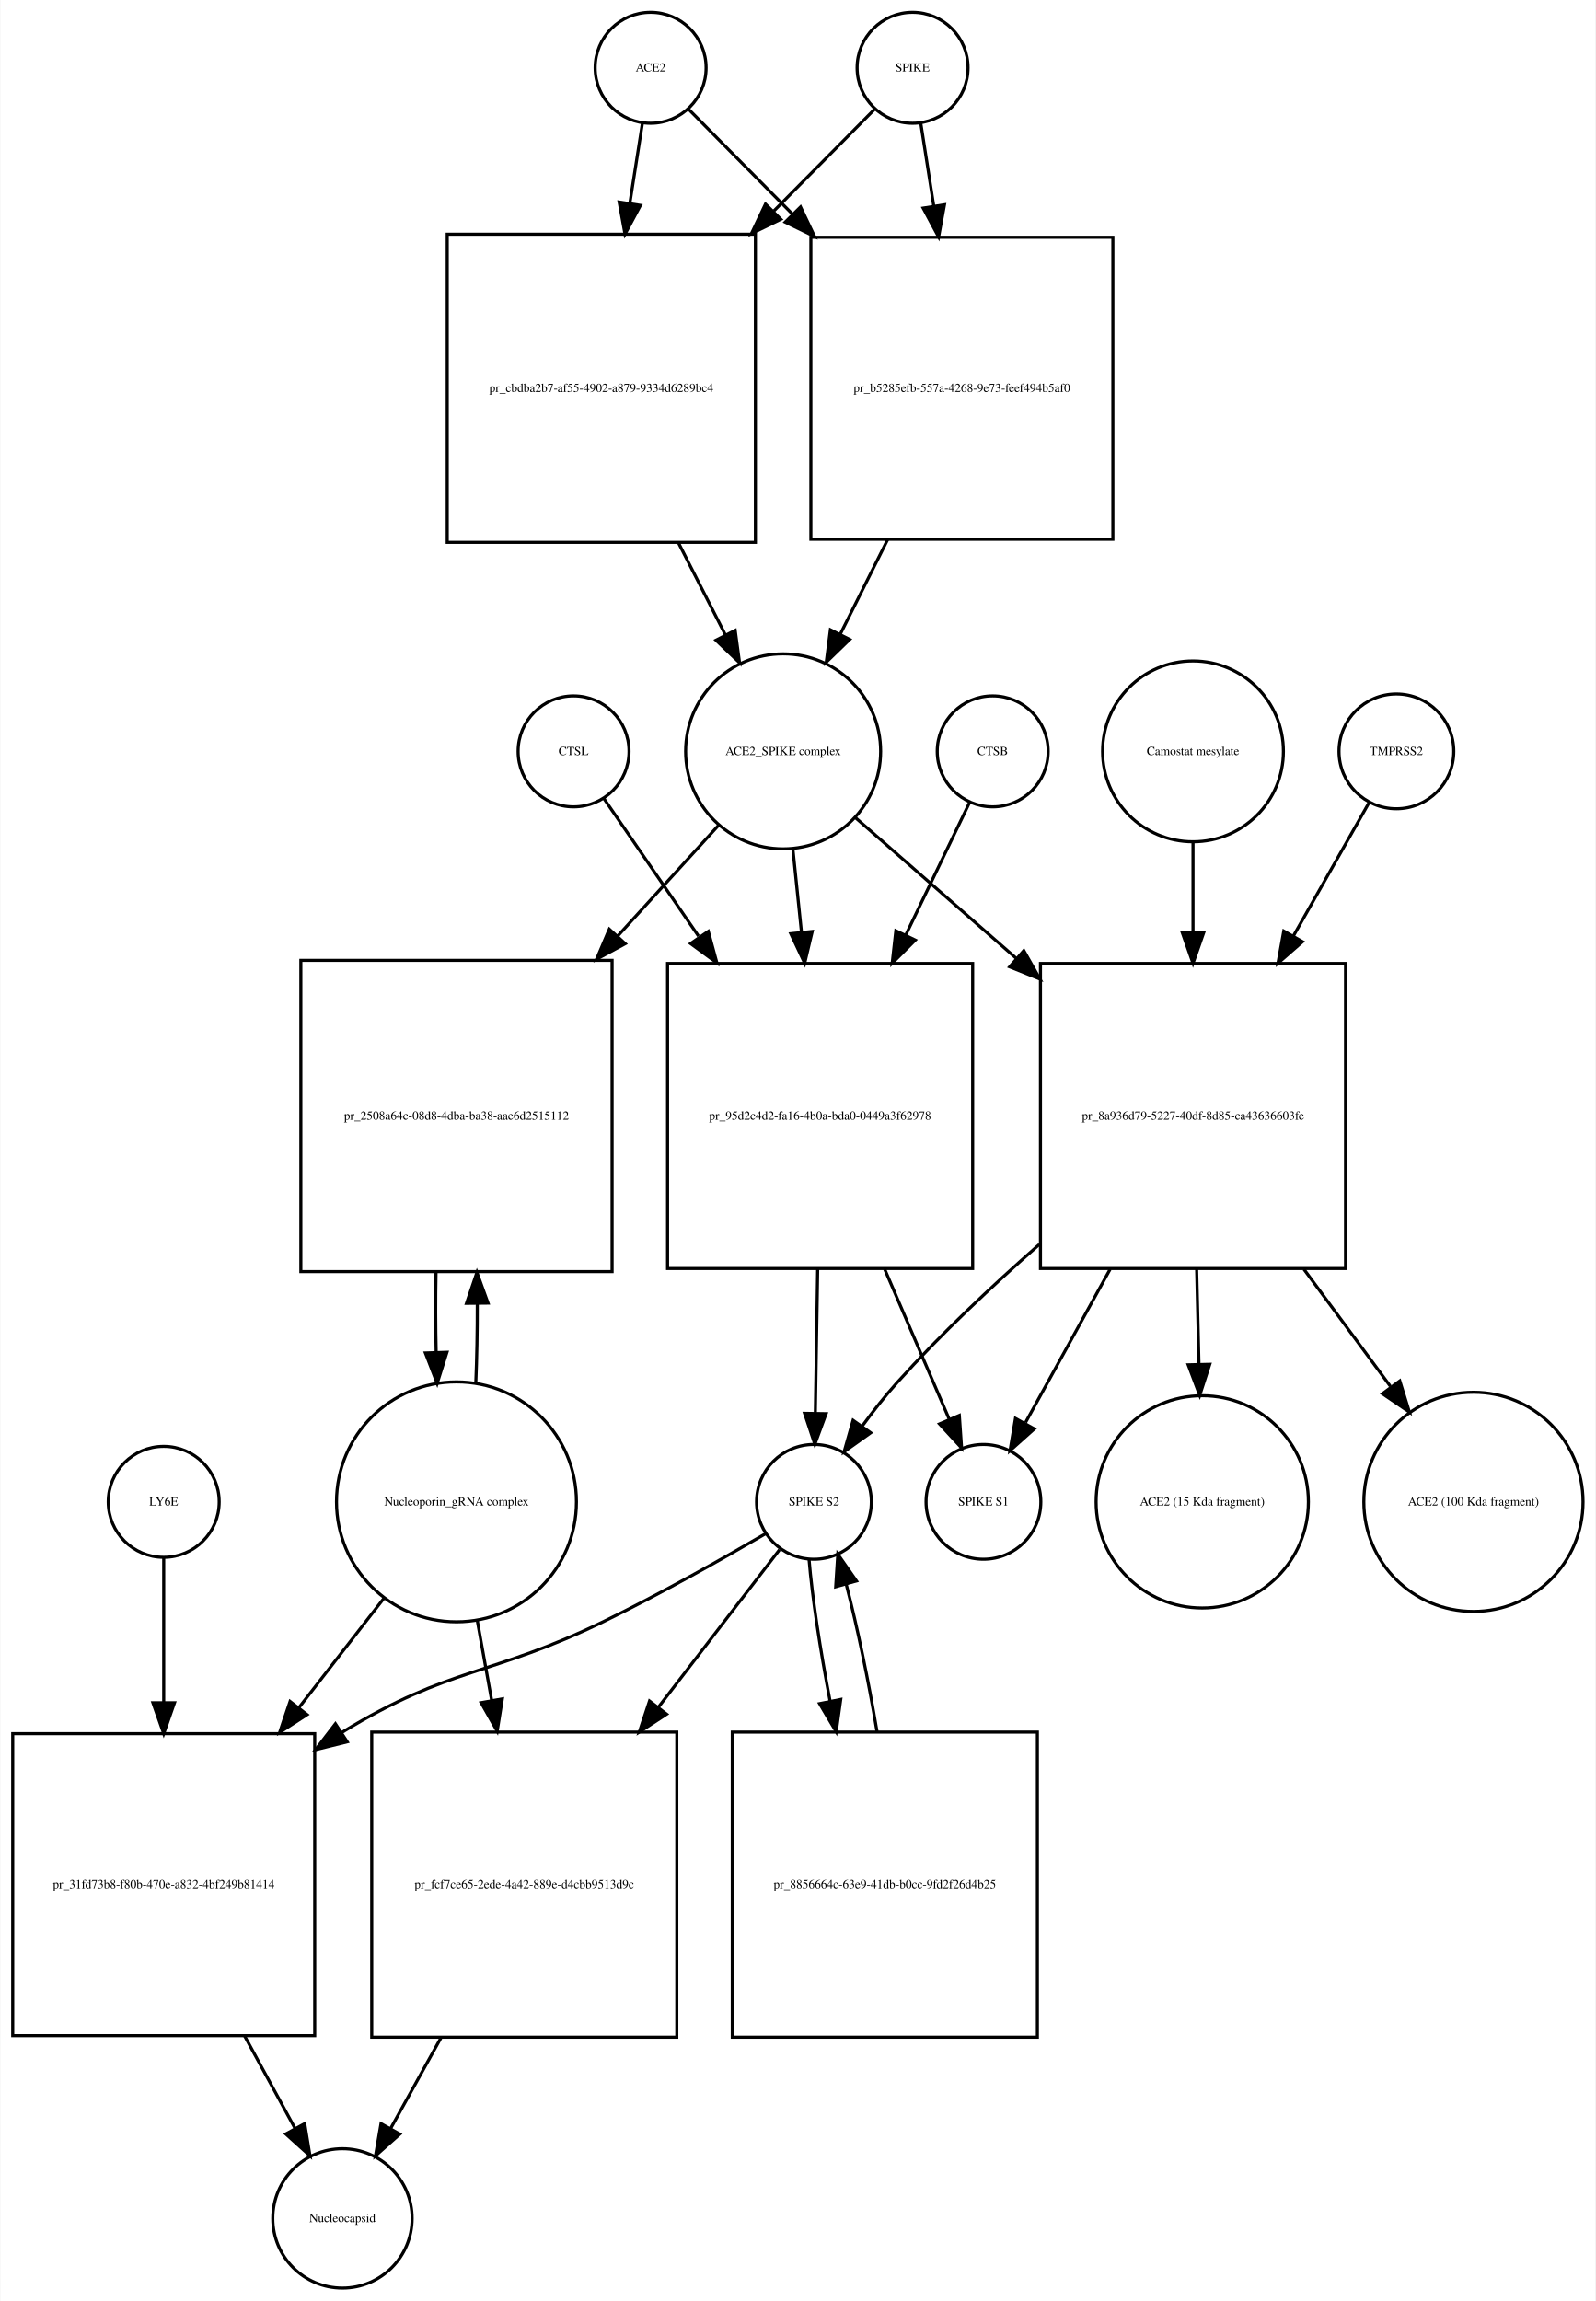
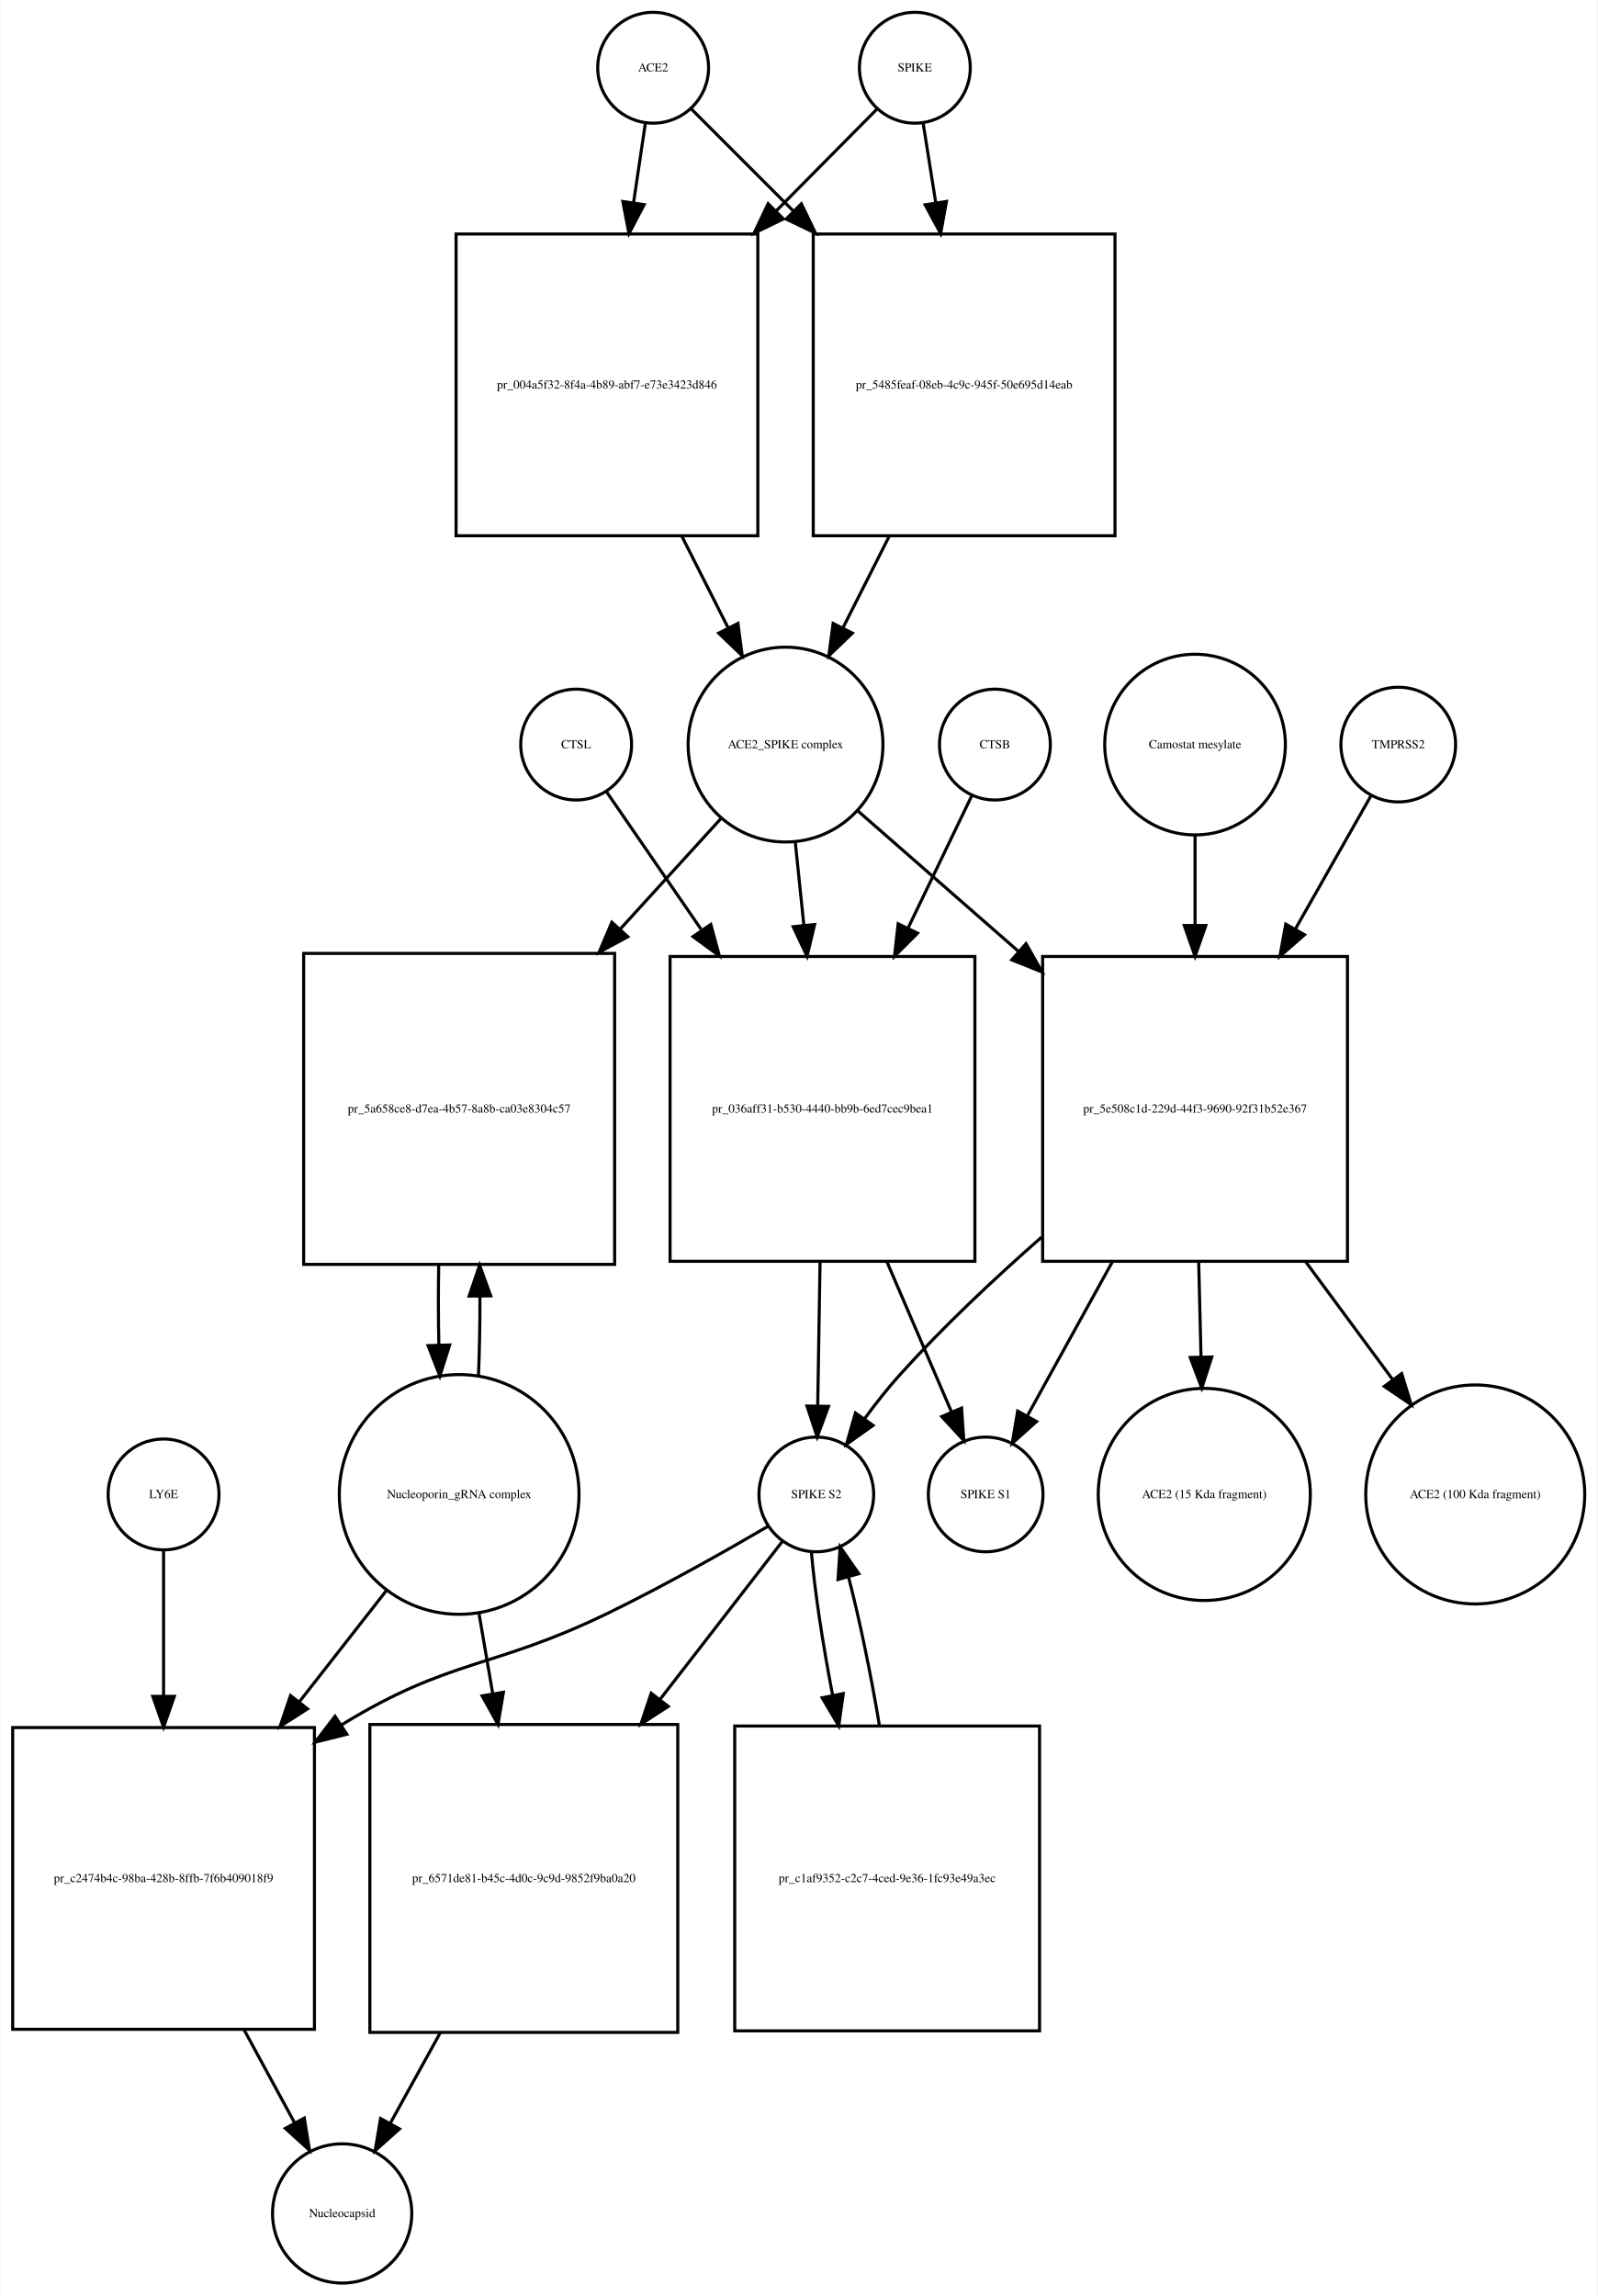
- <svg xmlns="http://www.w3.org/2000/svg" width="518pt" height="747pt" viewBox="0.00 0.00 517.53 746.68">
-   <g id="graph0" class="graph" transform="scale(1 1) rotate(0) translate(4 742.676)">
-     <polygon fill="white" stroke="none" points="-4,4 -4,-742.676 513.532,-742.676 513.532,4 -4,4" />
+ <svg xmlns="http://www.w3.org/2000/svg" width="519pt" height="746pt" viewBox="0.00 0.00 518.53 745.68">
+   <g id="graph0" class="graph" transform="scale(1 1) rotate(0) translate(4 741.676)">
+     <polygon fill="white" stroke="none" points="-4,4 -4,-741.676 514.532,-741.676 514.532,4 -4,4" />
    <g id="node1" class="node">
-       <ellipse fill="none" stroke="black" cx="207" cy="-720.676" rx="18" ry="18" />
-       <text text-anchor="middle" x="207" y="-719.476" font-family="Times,serif" font-size="4.00">ACE2</text>
+       <ellipse fill="none" stroke="black" cx="208" cy="-719.676" rx="18" ry="18" />
+       <text text-anchor="middle" x="208" y="-718.476" font-family="Times,serif" font-size="4.00">ACE2</text>
    </g>
    <g id="node2" class="node">
-       <polygon fill="none" stroke="black" points="241,-666.676 141,-666.676 141,-566.676 241,-566.676 241,-666.676" />
-       <text text-anchor="middle" x="191" y="-615.476" font-family="Times,serif" font-size="4.00">pr_cbdba2b7-af55-4902-a879-9334d6289bc4</text>
+       <polygon fill="none" stroke="black" points="242,-665.676 144,-665.676 144,-567.676 242,-567.676 242,-665.676" />
+       <text text-anchor="middle" x="193" y="-615.476" font-family="Times,serif" font-size="4.00">pr_004a5f32-8f4a-4b89-abf7-e73e3423d846</text>
    </g>
    <g id="edge1" class="edge">
-       <path fill="none" stroke="black" d="M204.358,-702.833C203.199,-695.442 201.761,-686.279 200.263,-676.73" />
-       <polygon fill="black" stroke="black" points="203.697,-676.034 198.69,-666.697 196.782,-677.119 203.697,-676.034" />
+       <path fill="none" stroke="black" d="M205.455,-701.543C204.375,-694.269 203.046,-685.322 201.664,-676.012" />
+       <polygon fill="black" stroke="black" points="205.082,-675.206 200.151,-665.828 198.158,-676.234 205.082,-675.206" />
    </g>
    <g id="node17" class="node">
-       <polygon fill="none" stroke="black" points="357,-665.676 259,-665.676 259,-567.676 357,-567.676 357,-665.676" />
-       <text text-anchor="middle" x="308" y="-615.476" font-family="Times,serif" font-size="4.00">pr_b5285efb-557a-4268-9e73-feef494b5af0</text>
+       <polygon fill="none" stroke="black" points="358,-665.676 260,-665.676 260,-567.676 358,-567.676 358,-665.676" />
+       <text text-anchor="middle" x="309" y="-615.476" font-family="Times,serif" font-size="4.00">pr_5485feaf-08eb-4c9c-945f-50e695d14eab</text>
    </g>
    <g id="edge2" class="edge">
-       <path fill="none" stroke="black" d="M219.385,-707.169C228.096,-698.372 240.425,-685.921 253.125,-673.094" />
-       <polygon fill="black" stroke="black" points="255.65,-675.519 260.199,-665.951 250.676,-670.594 255.65,-675.519" />
+       <path fill="none" stroke="black" d="M220.385,-706.292C228.927,-697.749 240.948,-685.728 253.388,-673.288" />
+       <polygon fill="black" stroke="black" points="256.141,-675.485 260.737,-665.939 251.191,-670.535 256.141,-675.485" />
    </g>
    <g id="node3" class="node">
-       <ellipse fill="none" stroke="black" cx="250" cy="-498.856" rx="31.641" ry="31.641" />
-       <text text-anchor="middle" x="250" y="-497.656" font-family="Times,serif" font-size="4.00">ACE2_SPIKE complex</text>
+       <ellipse fill="none" stroke="black" cx="251" cy="-499.856" rx="31.641" ry="31.641" />
+       <text text-anchor="middle" x="251" y="-498.656" font-family="Times,serif" font-size="4.00">ACE2_SPIKE complex</text>
    </g>
    <g id="edge3" class="edge">
-       <path fill="none" stroke="black" d="M216.021,-566.558C221.109,-556.57 226.379,-546.225 231.207,-536.749" />
-       <polygon fill="black" stroke="black" points="234.443,-538.107 235.863,-527.607 228.206,-534.929 234.443,-538.107" />
+       <path fill="none" stroke="black" d="M217.261,-567.648C222.29,-557.692 227.514,-547.35 232.307,-537.863" />
+       <polygon fill="black" stroke="black" points="235.547,-539.21 236.932,-528.706 229.299,-536.054 235.547,-539.21" />
    </g>
    <g id="node6" class="node">
-       <polygon fill="none" stroke="black" points="194.5,-431.037 93.5,-431.037 93.5,-330.037 194.5,-330.037 194.5,-431.037" />
-       <text text-anchor="middle" x="144" y="-379.337" font-family="Times,serif" font-size="4.00">pr_2508a64c-08d8-4dba-ba38-aae6d2515112</text>
+       <polygon fill="none" stroke="black" points="195.5,-432.037 94.5,-432.037 94.5,-331.037 195.5,-331.037 195.5,-432.037" />
+       <text text-anchor="middle" x="145" y="-380.337" font-family="Times,serif" font-size="4.00">pr_5a658ce8-d7ea-4b57-8a8b-ca03e8304c57</text>
    </g>
    <g id="edge4" class="edge">
-       <path fill="none" stroke="black" d="M229.058,-474.875C219.576,-464.47 207.901,-451.659 196.273,-438.898" />
-       <polygon fill="black" stroke="black" points="198.771,-436.444 189.448,-431.41 193.597,-441.159 198.771,-436.444" />
+       <path fill="none" stroke="black" d="M230.058,-475.875C220.576,-465.47 208.901,-452.659 197.273,-439.898" />
+       <polygon fill="black" stroke="black" points="199.771,-437.444 190.448,-432.41 194.597,-442.159 199.771,-437.444" />
    </g>
    <g id="node7" class="node">
-       <polygon fill="none" stroke="black" points="311.5,-430.037 212.5,-430.037 212.5,-331.037 311.5,-331.037 311.5,-430.037" />
-       <text text-anchor="middle" x="262" y="-379.337" font-family="Times,serif" font-size="4.00">pr_95d2c4d2-fa16-4b0a-bda0-0449a3f62978</text>
+       <polygon fill="none" stroke="black" points="312.5,-431.037 213.5,-431.037 213.5,-332.037 312.5,-332.037 312.5,-431.037" />
+       <text text-anchor="middle" x="263" y="-380.337" font-family="Times,serif" font-size="4.00">pr_036aff31-b530-4440-bb9b-6ed7cec9bea1</text>
    </g>
    <g id="edge5" class="edge">
-       <path fill="none" stroke="black" d="M253.184,-466.99C254.041,-458.686 254.997,-449.423 255.954,-440.144" />
-       <polygon fill="black" stroke="black" points="259.444,-440.42 256.989,-430.114 252.481,-439.702 259.444,-440.42" />
+       <path fill="none" stroke="black" d="M254.184,-467.99C255.041,-459.686 255.997,-450.423 256.954,-441.144" />
+       <polygon fill="black" stroke="black" points="260.444,-441.42 257.989,-431.114 253.481,-440.702 260.444,-441.42" />
    </g>
    <g id="node12" class="node">
-       <polygon fill="none" stroke="black" points="432.5,-430.037 333.5,-430.037 333.5,-331.037 432.5,-331.037 432.5,-430.037" />
-       <text text-anchor="middle" x="383" y="-379.337" font-family="Times,serif" font-size="4.00">pr_8a936d79-5227-40df-8d85-ca43636603fe</text>
+       <polygon fill="none" stroke="black" points="433.5,-431.037 334.5,-431.037 334.5,-332.037 433.5,-332.037 433.5,-431.037" />
+       <text text-anchor="middle" x="384" y="-380.337" font-family="Times,serif" font-size="4.00">pr_5e508c1d-229d-44f3-9690-92f31b52e367</text>
    </g>
    <g id="edge6" class="edge">
-       <path fill="none" stroke="black" d="M273.472,-477.328C287.957,-464.659 307.217,-447.815 325.543,-431.787" />
-       <polygon fill="black" stroke="black" points="328.1,-434.201 333.324,-424.983 323.492,-428.932 328.1,-434.201" />
+       <path fill="none" stroke="black" d="M274.472,-478.328C288.957,-465.659 308.217,-448.815 326.543,-432.787" />
+       <polygon fill="black" stroke="black" points="329.1,-435.201 334.324,-425.983 324.492,-429.932 329.1,-435.201" />
    </g>
    <g id="node4" class="node">
-       <ellipse fill="none" stroke="black" cx="292" cy="-720.676" rx="18" ry="18" />
-       <text text-anchor="middle" x="292" y="-719.476" font-family="Times,serif" font-size="4.00">SPIKE</text>
+       <ellipse fill="none" stroke="black" cx="293" cy="-719.676" rx="18" ry="18" />
+       <text text-anchor="middle" x="293" y="-718.476" font-family="Times,serif" font-size="4.00">SPIKE</text>
    </g>
    <g id="edge7" class="edge">
-       <path fill="none" stroke="black" d="M279.615,-707.169C271.161,-698.631 259.299,-686.651 246.997,-674.227" />
-       <polygon fill="black" stroke="black" points="249.248,-671.527 239.725,-666.884 244.274,-676.452 249.248,-671.527" />
+       <path fill="none" stroke="black" d="M280.738,-706.292C272.28,-697.749 260.378,-685.728 248.062,-673.288" />
+       <polygon fill="black" stroke="black" points="250.308,-670.583 240.785,-665.939 245.334,-675.508 250.308,-670.583" />
    </g>
    <g id="edge8" class="edge">
-       <path fill="none" stroke="black" d="M294.642,-702.833C295.84,-695.194 297.335,-685.663 298.887,-675.769" />
-       <polygon fill="black" stroke="black" points="302.357,-676.232 300.449,-665.811 295.442,-675.147 302.357,-676.232" />
+       <path fill="none" stroke="black" d="M295.714,-701.543C296.879,-694.191 298.314,-685.132 299.806,-675.715" />
+       <polygon fill="black" stroke="black" points="303.264,-676.253 301.372,-665.828 296.35,-675.157 303.264,-676.253" />
    </g>
    <g id="node5" class="node">
-       <ellipse fill="none" stroke="black" cx="144" cy="-255.322" rx="38.929" ry="38.929" />
-       <text text-anchor="middle" x="144" y="-254.122" font-family="Times,serif" font-size="4.00">Nucleoporin_gRNA complex </text>
+       <ellipse fill="none" stroke="black" cx="145" cy="-256.322" rx="38.929" ry="38.929" />
+       <text text-anchor="middle" x="145" y="-255.122" font-family="Times,serif" font-size="4.00">Nucleoporin_gRNA complex </text>
    </g>
    <g id="edge9" class="edge">
-       <path fill="none" stroke="black" d="M150.265,-293.759C150.609,-301.915 150.77,-310.742 150.748,-319.527" />
-       <polygon fill="black" stroke="black" points="147.246,-319.739 150.638,-329.776 154.245,-319.814 147.246,-319.739" />
+       <path fill="none" stroke="black" d="M151.265,-294.759C151.609,-302.915 151.77,-311.742 151.748,-320.527" />
+       <polygon fill="black" stroke="black" points="148.246,-320.739 151.638,-330.776 155.245,-320.814 148.246,-320.739" />
    </g>
    <g id="node18" class="node">
-       <polygon fill="none" stroke="black" points="98,-180.108 7.10543e-15,-180.108 7.10543e-15,-82.108 98,-82.108 98,-180.108" />
-       <text text-anchor="middle" x="49" y="-129.908" font-family="Times,serif" font-size="4.00">pr_31fd73b8-f80b-470e-a832-4bf249b81414</text>
+       <polygon fill="none" stroke="black" points="98,-180.608 7.10543e-15,-180.608 7.10543e-15,-82.608 98,-82.608 98,-180.608" />
+       <text text-anchor="middle" x="49" y="-130.408" font-family="Times,serif" font-size="4.00">pr_c2474b4c-98ba-428b-8ffb-7f6b409018f9</text>
    </g>
    <g id="edge10" class="edge">
-       <path fill="none" stroke="black" d="M120.517,-224.112C112.133,-213.327 102.395,-200.8 92.855,-188.526" />
-       <polygon fill="black" stroke="black" points="95.53,-186.265 86.63,-180.518 90.004,-190.561 95.53,-186.265" />
+       <path fill="none" stroke="black" d="M121.516,-225.303C112.955,-214.361 102.973,-201.6 93.201,-189.11" />
+       <polygon fill="black" stroke="black" points="95.746,-186.682 86.828,-180.962 90.233,-190.995 95.746,-186.682" />
    </g>
    <g id="node22" class="node">
-       <polygon fill="none" stroke="black" points="215.5,-180.608 116.5,-180.608 116.5,-81.608 215.5,-81.608 215.5,-180.608" />
-       <text text-anchor="middle" x="166" y="-129.908" font-family="Times,serif" font-size="4.00">pr_fcf7ce65-2ede-4a42-889e-d4cbb9513d9c</text>
+       <polygon fill="none" stroke="black" points="216,-181.608 116,-181.608 116,-81.608 216,-81.608 216,-181.608" />
+       <text text-anchor="middle" x="166" y="-130.408" font-family="Times,serif" font-size="4.00">pr_6571de81-b45c-4d0c-9c9d-9852f9ba0a20</text>
    </g>
    <g id="edge11" class="edge">
-       <path fill="none" stroke="black" d="M150.72,-216.99C152.208,-208.728 153.819,-199.778 155.418,-190.894" />
-       <polygon fill="black" stroke="black" points="158.884,-191.394 157.211,-180.932 151.995,-190.154 158.884,-191.394" />
+       <path fill="none" stroke="black" d="M151.415,-217.837C152.835,-209.541 154.372,-200.555 155.899,-191.635" />
+       <polygon fill="black" stroke="black" points="159.374,-192.079 157.611,-181.632 152.474,-190.898 159.374,-192.079" />
    </g>
    <g id="edge12" class="edge">
-       <path fill="none" stroke="black" d="M137.362,-329.776C137.198,-321.229 137.214,-312.366 137.409,-303.878" />
-       <polygon fill="black" stroke="black" points="140.911,-303.866 137.735,-293.759 133.914,-303.641 140.911,-303.866" />
+       <path fill="none" stroke="black" d="M138.362,-330.776C138.198,-322.229 138.214,-313.366 138.409,-304.878" />
+       <polygon fill="black" stroke="black" points="141.911,-304.866 138.735,-294.759 134.914,-304.641 141.911,-304.866" />
    </g>
    <g id="node8" class="node">
-       <ellipse fill="none" stroke="black" cx="260" cy="-255.322" rx="18.623" ry="18.623" />
-       <text text-anchor="middle" x="260" y="-254.122" font-family="Times,serif" font-size="4.00">SPIKE S2</text>
+       <ellipse fill="none" stroke="black" cx="261" cy="-256.322" rx="18.623" ry="18.623" />
+       <text text-anchor="middle" x="261" y="-255.122" font-family="Times,serif" font-size="4.00">SPIKE S2</text>
    </g>
    <g id="edge13" class="edge">
-       <path fill="none" stroke="black" d="M261.21,-330.839C260.953,-315.022 260.677,-298.016 260.453,-284.25" />
-       <polygon fill="black" stroke="black" points="263.949,-283.93 260.287,-273.988 256.95,-284.044 263.949,-283.93" />
+       <path fill="none" stroke="black" d="M262.21,-331.839C261.953,-316.022 261.677,-299.016 261.453,-285.25" />
+       <polygon fill="black" stroke="black" points="264.949,-284.93 261.287,-274.988 257.95,-285.044 264.949,-284.93" />
    </g>
    <g id="node11" class="node">
-       <ellipse fill="none" stroke="black" cx="315" cy="-255.322" rx="18.623" ry="18.623" />
-       <text text-anchor="middle" x="315" y="-254.122" font-family="Times,serif" font-size="4.00">SPIKE S1</text>
+       <ellipse fill="none" stroke="black" cx="316" cy="-256.322" rx="18.623" ry="18.623" />
+       <text text-anchor="middle" x="316" y="-255.122" font-family="Times,serif" font-size="4.00">SPIKE S1</text>
    </g>
    <g id="edge14" class="edge">
-       <path fill="none" stroke="black" d="M282.947,-330.839C290.072,-314.276 297.757,-296.409 303.816,-282.323" />
-       <polygon fill="black" stroke="black" points="307.173,-283.377 307.909,-272.808 300.742,-280.611 307.173,-283.377" />
+       <path fill="none" stroke="black" d="M283.947,-331.839C291.072,-315.276 298.757,-297.409 304.816,-283.323" />
+       <polygon fill="black" stroke="black" points="308.173,-284.377 308.909,-273.808 301.742,-281.611 308.173,-284.377" />
    </g>
    <g id="edge15" class="edge">
-       <path fill="none" stroke="black" d="M244.313,-245.001C230.69,-237.056 210.324,-225.539 192,-216.608 155.121,-198.634 142.007,-202.001 107,-180.608 106.909,-180.553 106.818,-180.497 106.727,-180.441" />
-       <polygon fill="black" stroke="black" points="108.557,-177.456 98.275,-174.9 104.719,-183.31 108.557,-177.456" />
+       <path fill="none" stroke="black" d="M245.323,-245.981C231.705,-238.024 211.343,-226.501 193,-217.608 155.715,-199.533 142.348,-203.23 107,-181.608 106.909,-181.553 106.817,-181.496 106.726,-181.44" />
+       <polygon fill="black" stroke="black" points="108.525,-178.435 98.247,-175.864 104.679,-184.283 108.525,-178.435" />
    </g>
    <g id="node21" class="node">
-       <polygon fill="none" stroke="black" points="332.5,-180.608 233.5,-180.608 233.5,-81.608 332.5,-81.608 332.5,-180.608" />
-       <text text-anchor="middle" x="283" y="-129.908" font-family="Times,serif" font-size="4.00">pr_8856664c-63e9-41db-b0cc-9fd2f26d4b25</text>
+       <polygon fill="none" stroke="black" points="333.5,-181.108 234.5,-181.108 234.5,-82.108 333.5,-82.108 333.5,-181.108" />
+       <text text-anchor="middle" x="284" y="-130.408" font-family="Times,serif" font-size="4.00">pr_c1af9352-c2c7-4ced-9e36-1fc93e49a3ec</text>
    </g>
    <g id="edge16" class="edge">
-       <path fill="none" stroke="black" d="M258.395,-236.812C259.399,-224.564 262.007,-207.439 265.251,-190.582" />
-       <polygon fill="black" stroke="black" points="268.693,-191.219 267.227,-180.726 261.83,-189.843 268.693,-191.219" />
+       <path fill="none" stroke="black" d="M259.395,-237.741C260.404,-225.386 263.031,-208.092 266.295,-191.092" />
+       <polygon fill="black" stroke="black" points="269.753,-191.649 268.283,-181.156 262.889,-190.275 269.753,-191.649" />
    </g>
    <g id="edge17" class="edge">
-       <path fill="none" stroke="black" d="M248.848,-239.823C239.018,-227.043 224.038,-207.566 209.505,-188.672" />
-       <polygon fill="black" stroke="black" points="212.192,-186.424 203.321,-180.631 206.644,-190.692 212.192,-186.424" />
+       <path fill="none" stroke="black" d="M250.102,-241.246C240.251,-228.521 225.071,-208.912 210.304,-189.838" />
+       <polygon fill="black" stroke="black" points="212.907,-187.482 204.018,-181.717 207.372,-191.767 212.907,-187.482" />
    </g>
    <g id="node9" class="node">
-       <ellipse fill="none" stroke="black" cx="318" cy="-498.856" rx="18" ry="18" />
-       <text text-anchor="middle" x="318" y="-497.656" font-family="Times,serif" font-size="4.00">CTSB</text>
+       <ellipse fill="none" stroke="black" cx="319" cy="-499.856" rx="18" ry="18" />
+       <text text-anchor="middle" x="319" y="-498.656" font-family="Times,serif" font-size="4.00">CTSB</text>
    </g>
    <g id="edge18" class="edge">
-       <path fill="none" stroke="black" d="M310.448,-482.169C305.057,-470.972 297.443,-455.157 289.844,-439.373" />
-       <polygon fill="black" stroke="black" points="292.881,-437.611 285.389,-430.119 286.573,-440.647 292.881,-437.611" />
+       <path fill="none" stroke="black" d="M311.448,-483.169C306.057,-471.972 298.443,-456.157 290.844,-440.373" />
+       <polygon fill="black" stroke="black" points="293.881,-438.611 286.389,-431.119 287.573,-441.647 293.881,-438.611" />
    </g>
    <g id="node10" class="node">
-       <ellipse fill="none" stroke="black" cx="182" cy="-498.856" rx="18" ry="18" />
-       <text text-anchor="middle" x="182" y="-497.656" font-family="Times,serif" font-size="4.00">CTSL</text>
+       <ellipse fill="none" stroke="black" cx="183" cy="-499.856" rx="18" ry="18" />
+       <text text-anchor="middle" x="183" y="-498.656" font-family="Times,serif" font-size="4.00">CTSL</text>
    </g>
    <g id="edge19" class="edge">
-       <path fill="none" stroke="black" d="M191.81,-483.593C199.626,-472.228 211.12,-455.516 222.554,-438.891" />
-       <polygon fill="black" stroke="black" points="225.724,-440.458 228.507,-430.235 219.957,-436.491 225.724,-440.458" />
+       <path fill="none" stroke="black" d="M192.81,-484.593C200.626,-473.228 212.12,-456.516 223.554,-439.891" />
+       <polygon fill="black" stroke="black" points="226.724,-441.458 229.507,-431.235 220.957,-437.491 226.724,-441.458" />
    </g>
    <g id="edge20" class="edge">
-       <path fill="none" stroke="black" d="M333.175,-338.897C317.695,-325.31 301.026,-309.638 287,-294.037 283.097,-289.695 279.239,-284.788 275.714,-279.983" />
-       <polygon fill="black" stroke="black" points="278.416,-277.742 269.79,-271.591 272.697,-281.779 278.416,-277.742" />
+       <path fill="none" stroke="black" d="M334.175,-339.897C318.695,-326.31 302.026,-310.638 288,-295.037 284.097,-290.695 280.239,-285.788 276.714,-280.983" />
+       <polygon fill="black" stroke="black" points="279.416,-278.742 270.79,-272.591 273.697,-282.779 279.416,-278.742" />
    </g>
    <g id="edge21" class="edge">
-       <path fill="none" stroke="black" d="M356.125,-330.839C346.714,-313.787 336.541,-295.353 328.667,-281.087" />
-       <polygon fill="black" stroke="black" points="331.517,-279.007 323.621,-271.943 325.388,-282.39 331.517,-279.007" />
+       <path fill="none" stroke="black" d="M357.125,-331.839C347.714,-314.787 337.541,-296.353 329.667,-282.087" />
+       <polygon fill="black" stroke="black" points="332.517,-280.007 324.621,-272.943 326.388,-283.39 332.517,-280.007" />
    </g>
    <g id="node15" class="node">
-       <ellipse fill="none" stroke="black" cx="386" cy="-255.322" rx="34.443" ry="34.443" />
-       <text text-anchor="middle" x="386" y="-254.122" font-family="Times,serif" font-size="4.00">ACE2 (15 Kda fragment)</text>
+       <ellipse fill="none" stroke="black" cx="387" cy="-256.322" rx="34.443" ry="34.443" />
+       <text text-anchor="middle" x="387" y="-255.122" font-family="Times,serif" font-size="4.00">ACE2 (15 Kda fragment)</text>
    </g>
    <g id="edge22" class="edge">
-       <path fill="none" stroke="black" d="M384.186,-330.839C384.434,-320.655 384.694,-309.977 384.937,-299.989" />
-       <polygon fill="black" stroke="black" points="388.438,-299.962 385.183,-289.879 381.44,-299.791 388.438,-299.962" />
+       <path fill="none" stroke="black" d="M385.186,-331.839C385.434,-321.655 385.694,-310.977 385.937,-300.989" />
+       <polygon fill="black" stroke="black" points="389.438,-300.962 386.183,-290.879 382.44,-300.791 389.438,-300.962" />
    </g>
    <g id="node16" class="node">
-       <ellipse fill="none" stroke="black" cx="474" cy="-255.322" rx="35.564" ry="35.564" />
-       <text text-anchor="middle" x="474" y="-254.122" font-family="Times,serif" font-size="4.00">ACE2 (100 Kda fragment)</text>
+       <ellipse fill="none" stroke="black" cx="475" cy="-256.322" rx="35.564" ry="35.564" />
+       <text text-anchor="middle" x="475" y="-255.122" font-family="Times,serif" font-size="4.00">ACE2 (100 Kda fragment)</text>
    </g>
    <g id="edge23" class="edge">
-       <path fill="none" stroke="black" d="M418.966,-330.839C428.32,-318.173 438.238,-304.745 447.039,-292.828" />
-       <polygon fill="black" stroke="black" points="450.101,-294.574 453.226,-284.45 444.47,-290.415 450.101,-294.574" />
+       <path fill="none" stroke="black" d="M419.966,-331.839C429.32,-319.173 439.238,-305.745 448.039,-293.828" />
+       <polygon fill="black" stroke="black" points="451.101,-295.574 454.226,-285.45 445.47,-291.415 451.101,-295.574" />
    </g>
    <g id="node13" class="node">
-       <ellipse fill="none" stroke="black" cx="449" cy="-498.856" rx="18.623" ry="18.623" />
-       <text text-anchor="middle" x="449" y="-497.656" font-family="Times,serif" font-size="4.00">TMPRSS2</text>
+       <ellipse fill="none" stroke="black" cx="450" cy="-499.856" rx="18.623" ry="18.623" />
+       <text text-anchor="middle" x="450" y="-498.656" font-family="Times,serif" font-size="4.00">TMPRSS2</text>
    </g>
    <g id="edge24" class="edge">
-       <path fill="none" stroke="black" d="M440.099,-482.169C433.686,-470.867 424.604,-454.861 415.566,-438.931" />
-       <polygon fill="black" stroke="black" points="418.545,-437.089 410.566,-430.119 412.457,-440.544 418.545,-437.089" />
+       <path fill="none" stroke="black" d="M441.099,-483.169C434.686,-471.867 425.604,-455.861 416.566,-439.931" />
+       <polygon fill="black" stroke="black" points="419.545,-438.089 411.566,-431.119 413.457,-441.544 419.545,-438.089" />
    </g>
    <g id="node14" class="node">
-       <ellipse fill="none" stroke="black" cx="383" cy="-498.856" rx="29.337" ry="29.337" />
-       <text text-anchor="middle" x="383" y="-497.656" font-family="Times,serif" font-size="4.00">Camostat mesylate</text>
+       <ellipse fill="none" stroke="black" cx="384" cy="-499.856" rx="29.337" ry="29.337" />
+       <text text-anchor="middle" x="384" y="-498.656" font-family="Times,serif" font-size="4.00">Camostat mesylate</text>
    </g>
    <g id="edge25" class="edge">
-       <path fill="none" stroke="black" d="M383,-469.401C383,-460.523 383,-450.383 383,-440.221" />
-       <polygon fill="black" stroke="black" points="386.5,-440.098 383,-430.098 379.5,-440.098 386.5,-440.098" />
+       <path fill="none" stroke="black" d="M384,-470.401C384,-461.523 384,-451.383 384,-441.221" />
+       <polygon fill="black" stroke="black" points="387.5,-441.098 384,-431.098 380.5,-441.098 387.5,-441.098" />
    </g>
    <g id="edge26" class="edge">
-       <path fill="none" stroke="black" d="M283.907,-567.564C278.765,-557.297 273.411,-546.606 268.518,-536.834" />
-       <polygon fill="black" stroke="black" points="271.596,-535.165 263.989,-527.79 265.337,-538.299 271.596,-535.165" />
+       <path fill="none" stroke="black" d="M284.739,-567.648C279.71,-557.692 274.486,-547.35 269.693,-537.863" />
+       <polygon fill="black" stroke="black" points="272.701,-536.054 265.068,-528.706 266.453,-539.21 272.701,-536.054" />
    </g>
    <g id="node19" class="node">
      <ellipse fill="none" stroke="black" cx="107" cy="-22.804" rx="22.61" ry="22.61" />
      <text text-anchor="middle" x="107" y="-21.604" font-family="Times,serif" font-size="4.00">Nucleocapsid</text>
    </g>
    <g id="edge27" class="edge">
-       <path fill="none" stroke="black" d="M75.285,-81.933C80.846,-71.74 86.542,-61.3 91.544,-52.132" />
-       <polygon fill="black" stroke="black" points="94.754,-53.556 96.471,-43.101 88.609,-50.203 94.754,-53.556" />
+       <path fill="none" stroke="black" d="M75.116,-82.518C80.753,-72.136 86.538,-61.484 91.606,-52.152" />
+       <polygon fill="black" stroke="black" points="94.706,-53.777 96.403,-43.319 88.555,-50.437 94.706,-53.777" />
    </g>
    <g id="node20" class="node">
-       <ellipse fill="none" stroke="black" cx="49" cy="-255.322" rx="18" ry="18" />
-       <text text-anchor="middle" x="49" y="-254.122" font-family="Times,serif" font-size="4.00">LY6E</text>
+       <ellipse fill="none" stroke="black" cx="49" cy="-256.322" rx="18" ry="18" />
+       <text text-anchor="middle" x="49" y="-255.122" font-family="Times,serif" font-size="4.00">LY6E</text>
    </g>
    <g id="edge28" class="edge">
-       <path fill="none" stroke="black" d="M49,-237.071C49,-224.696 49,-207.248 49,-190.125" />
-       <polygon fill="black" stroke="black" points="52.5,-190.121 49,-180.121 45.5,-190.121 52.5,-190.121" />
+       <path fill="none" stroke="black" d="M49,-238.26C49,-225.818 49,-208.173 49,-190.859" />
+       <polygon fill="black" stroke="black" points="52.5,-190.745 49,-180.745 45.5,-190.745 52.5,-190.745" />
    </g>
    <g id="edge29" class="edge">
-       <path fill="none" stroke="black" d="M280.456,-180.833C277.718,-197.15 274.082,-214.697 270.475,-228.552" />
-       <polygon fill="black" stroke="black" points="267.059,-227.772 267.738,-238.345 273.801,-229.656 267.059,-227.772" />
+       <path fill="none" stroke="black" d="M281.501,-181.26C278.761,-197.702 275.11,-215.418 271.487,-229.399" />
+       <polygon fill="black" stroke="black" points="268.047,-228.707 268.738,-239.28 274.791,-230.584 268.047,-228.707" />
    </g>
    <g id="edge30" class="edge">
-       <path fill="none" stroke="black" d="M138.918,-81.312C133.342,-71.266 127.65,-61.01 122.646,-51.995" />
-       <polygon fill="black" stroke="black" points="125.627,-50.154 117.714,-43.109 119.507,-53.551 125.627,-50.154" />
+       <path fill="none" stroke="black" d="M138.918,-81.583C133.342,-71.489 127.65,-61.185 122.646,-52.127" />
+       <polygon fill="black" stroke="black" points="125.613,-50.261 117.714,-43.2 119.486,-53.645 125.613,-50.261" />
    </g>
  </g>
</svg>
